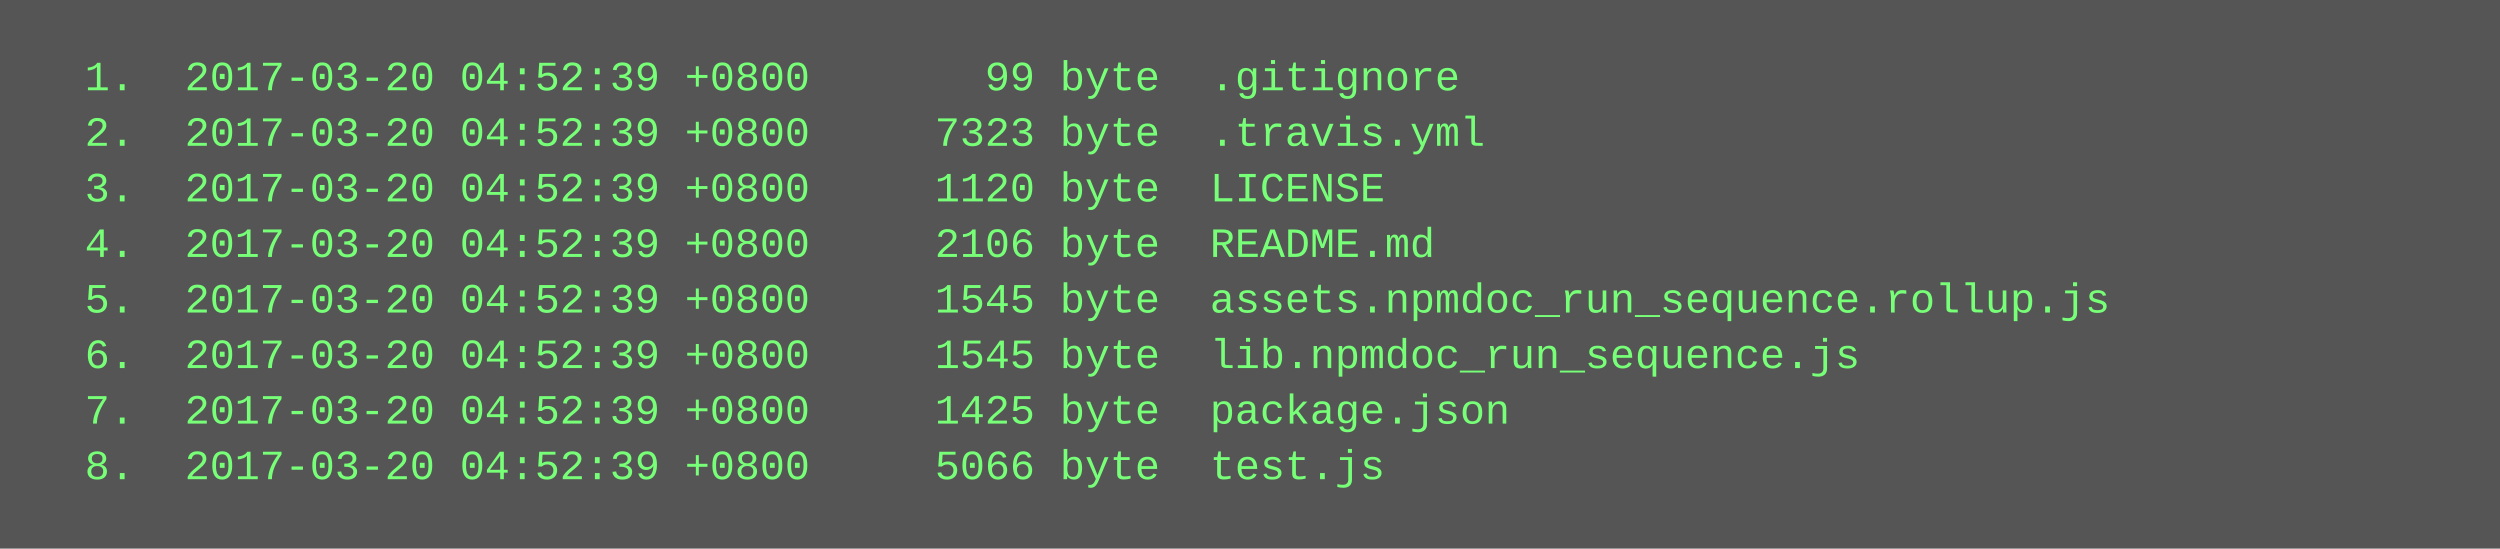
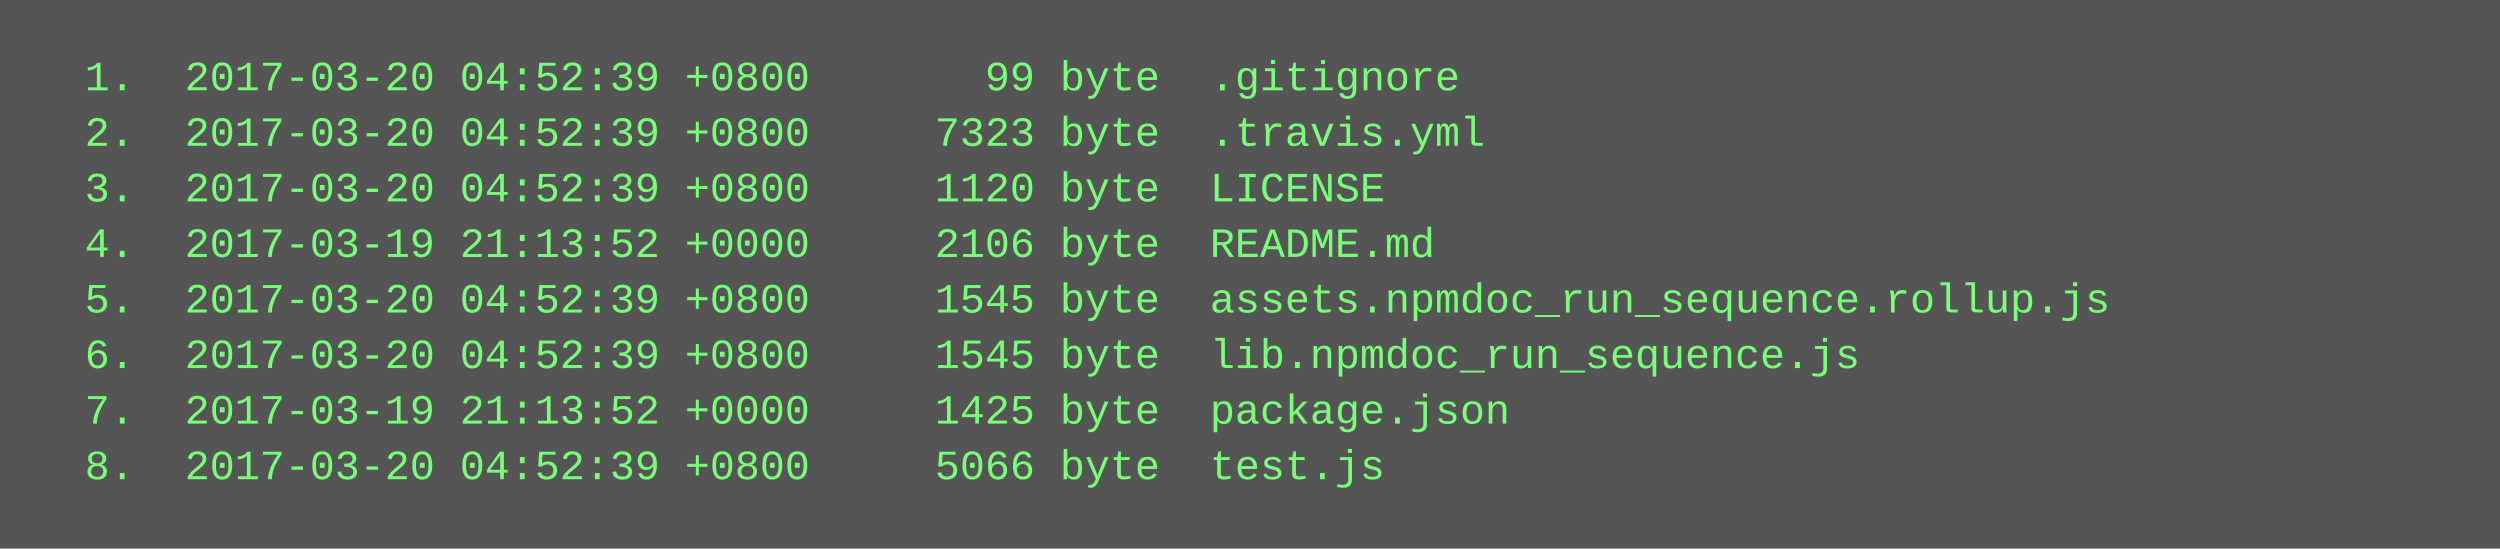
<svg xmlns="http://www.w3.org/2000/svg" height="158" width="720">
  <rect height="158" fill="#555" width="720" />
  <text fill="#7f7" font-family="Courier New" font-size="12" xml:space="preserve">
    <tspan x="10" y="26">  1.  2017-03-20 04:52:39 +0800       99 byte  .gitignore</tspan>
    <tspan x="10" y="42">  2.  2017-03-20 04:52:39 +0800     7323 byte  .travis.yml</tspan>
    <tspan x="10" y="58">  3.  2017-03-20 04:52:39 +0800     1120 byte  LICENSE</tspan>
-     <tspan x="10" y="74">  4.  2017-03-20 04:52:39 +0800     2106 byte  README.md</tspan>
+     <tspan x="10" y="74">  4.  2017-03-19 21:13:52 +0000     2106 byte  README.md</tspan>
    <tspan x="10" y="90">  5.  2017-03-20 04:52:39 +0800     1545 byte  assets.npmdoc_run_sequence.rollup.js</tspan>
    <tspan x="10" y="106">  6.  2017-03-20 04:52:39 +0800     1545 byte  lib.npmdoc_run_sequence.js</tspan>
-     <tspan x="10" y="122">  7.  2017-03-20 04:52:39 +0800     1425 byte  package.json</tspan>
+     <tspan x="10" y="122">  7.  2017-03-19 21:13:52 +0000     1425 byte  package.json</tspan>
    <tspan x="10" y="138">  8.  2017-03-20 04:52:39 +0800     5066 byte  test.js</tspan>
  </text>
</svg>
